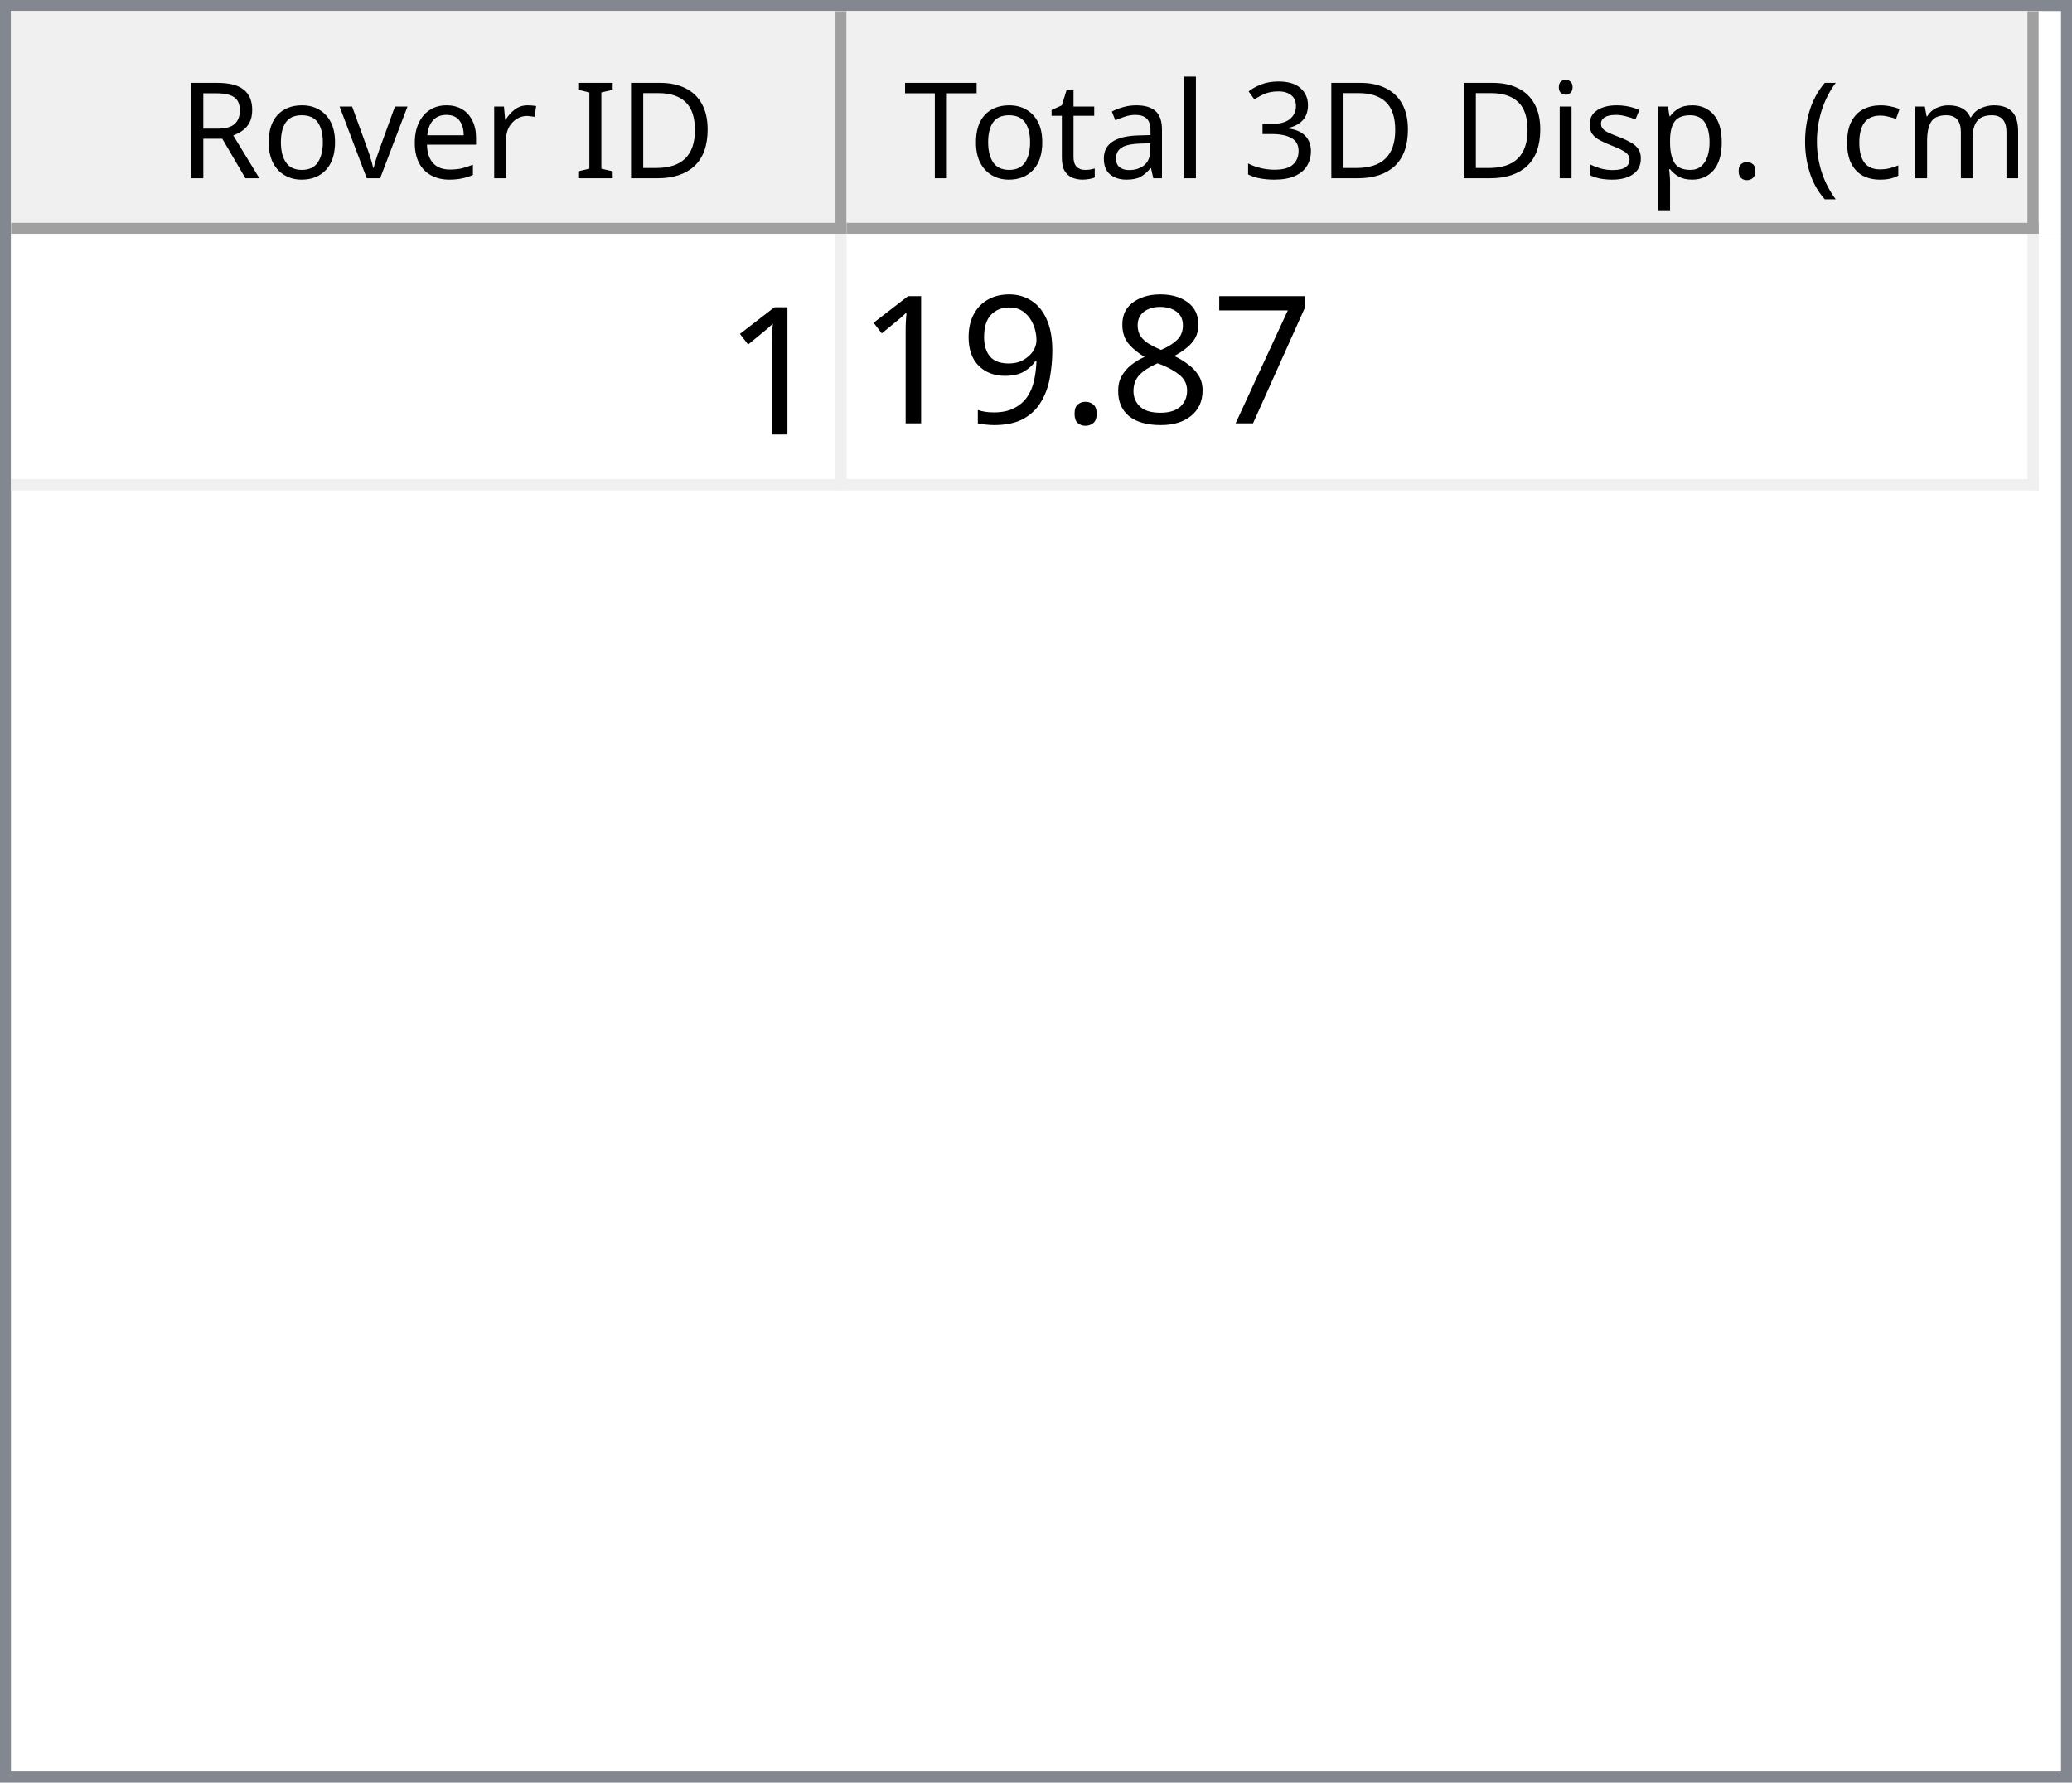
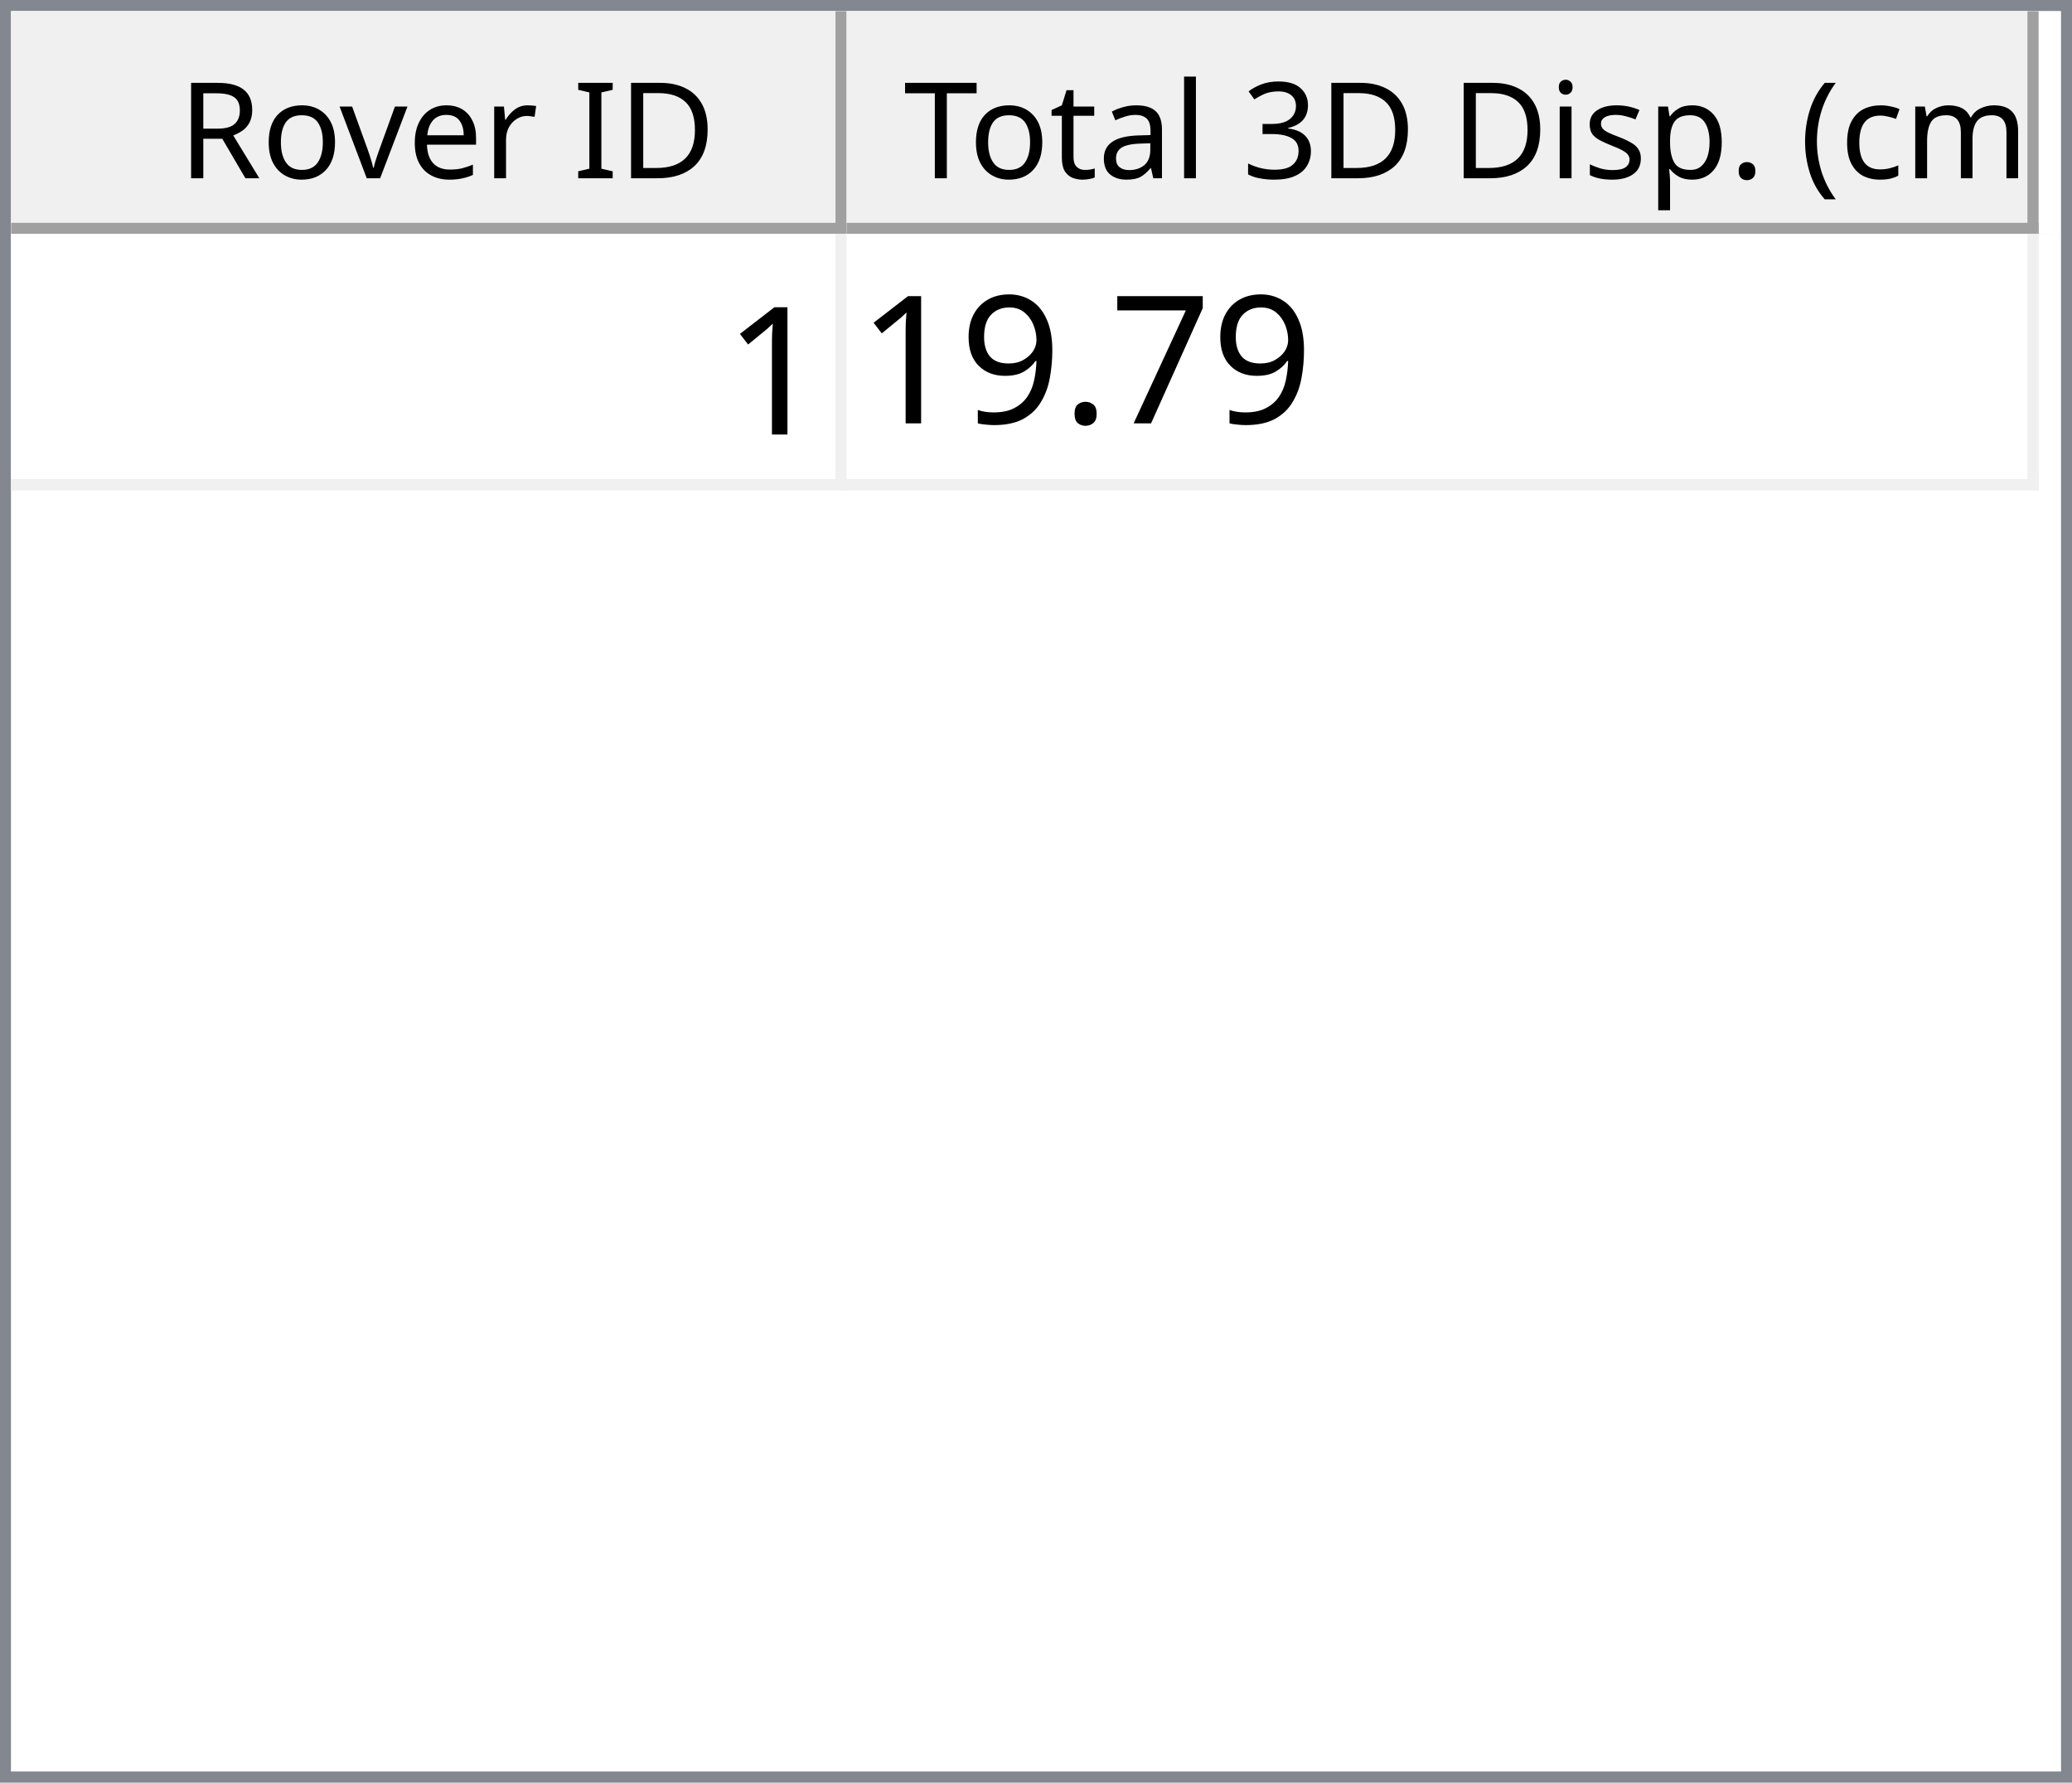
<svg xmlns="http://www.w3.org/2000/svg" style="fill-opacity:1; color-rendering:auto; color-interpolation:auto; text-rendering:auto; stroke:black; stroke-linecap:square; stroke-miterlimit:10; shape-rendering:auto; stroke-opacity:1; fill:black; stroke-dasharray:none; font-weight:normal; stroke-width:1; font-family:'Dialog'; font-style:normal; stroke-linejoin:miter; font-size:12px; stroke-dashoffset:0; image-rendering:auto;" width="186" height="160">
  <defs id="genericDefs" />
  <g>
    <defs id="defs1">
      <clipPath clipPathUnits="userSpaceOnUse" id="clipPath1">
        <path d="M0 0 L186 0 L186 160 L0 160 L0 0 Z" />
      </clipPath>
      <clipPath clipPathUnits="userSpaceOnUse" id="clipPath2">
        <path d="M0 0 L0 160 L186 160 L186 0 Z" />
      </clipPath>
      <clipPath clipPathUnits="userSpaceOnUse" id="clipPath3">
        <path d="M0 0 L0 20 L184 20 L184 0 Z" />
      </clipPath>
      <clipPath clipPathUnits="userSpaceOnUse" id="clipPath4">
        <path d="M0 0 L0 20 L75 20 L75 0 Z" />
      </clipPath>
      <clipPath clipPathUnits="userSpaceOnUse" id="clipPath5">
        <path d="M1 1 L1 19 L74 19 L74 1 Z" />
      </clipPath>
      <clipPath clipPathUnits="userSpaceOnUse" id="clipPath6">
        <path d="M0 0 L0 18 L73 18 L73 0 Z" />
      </clipPath>
      <clipPath clipPathUnits="userSpaceOnUse" id="clipPath7">
        <path d="M-0.5 -0.5 L-0.5 19.5 L74.5 19.5 L74.5 -0.5 Z" />
      </clipPath>
      <clipPath clipPathUnits="userSpaceOnUse" id="clipPath8">
        <path d="M0 0 L0 20 L107 20 L107 0 Z" />
      </clipPath>
      <clipPath clipPathUnits="userSpaceOnUse" id="clipPath9">
        <path d="M1 1 L1 19 L106 19 L106 1 Z" />
      </clipPath>
      <clipPath clipPathUnits="userSpaceOnUse" id="clipPath10">
        <path d="M0 0 L0 18 L105 18 L105 0 Z" />
      </clipPath>
      <clipPath clipPathUnits="userSpaceOnUse" id="clipPath11">
        <path d="M-0.5 -0.5 L-0.5 19.5 L106.5 19.5 L106.5 -0.5 Z" />
      </clipPath>
      <clipPath clipPathUnits="userSpaceOnUse" id="clipPath12">
        <path d="M0 0 L0 138 L184 138 L184 0 Z" />
      </clipPath>
      <clipPath clipPathUnits="userSpaceOnUse" id="clipPath13">
        <path d="M0 0 L0 23 L182 23 L182 0 Z" />
      </clipPath>
      <clipPath clipPathUnits="userSpaceOnUse" id="clipPath14">
        <path d="M-0.5 -0.5 L-0.5 22.5 L181.5 22.5 L181.5 -0.5 Z" />
      </clipPath>
      <clipPath clipPathUnits="userSpaceOnUse" id="clipPath15">
        <path d="M0 0 L0 22 L74 22 L74 0 Z" />
      </clipPath>
      <clipPath clipPathUnits="userSpaceOnUse" id="clipPath16">
        <path d="M0 0 L0 22 L106 22 L106 0 Z" />
      </clipPath>
      <font horiz-adv-x="64.551" id="font1">
        <font-face ascent="107.91" descent="25.098" units-per-em="100" style="font-style:normal; font-family:Segoe UI; font-weight:normal;" />
        <missing-glyph horiz-adv-x="64.551" d="M8.109 0 L8.109 68.266 L56.453 68.266 L56.453 0 L8.109 0 ZM15.328 7.234 L49.219 7.234 L49.219 61.031 L15.328 61.031 L15.328 7.234 Z" />
        <glyph unicode="D" horiz-adv-x="70.117" d="M9.188 0 L9.188 70.016 L28.516 70.016 Q65.531 70.016 65.531 35.891 Q65.531 19.672 55.25 9.836 Q44.969 0 27.734 0 L9.188 0 ZM17.391 62.594 L17.391 7.422 L27.828 7.422 Q41.609 7.422 49.273 14.797 Q56.938 22.172 56.938 35.688 Q56.938 62.594 28.328 62.594 L17.391 62.594 Z" />
        <glyph unicode="I" horiz-adv-x="26.611" d="M17.391 0 L9.188 0 L9.188 70.016 L17.391 70.016 L17.391 0 Z" />
        <glyph unicode=" " horiz-adv-x="27.393" d="" />
        <glyph unicode="r" horiz-adv-x="34.766" d="M34.188 41.891 Q32.078 43.5 28.125 43.5 Q23 43.5 19.555 38.672 Q16.109 33.844 16.109 25.484 L16.109 0 L8.109 0 L8.109 50 L16.109 50 L16.109 39.703 L16.312 39.703 Q18.016 44.969 21.531 47.922 Q25.047 50.875 29.391 50.875 Q32.516 50.875 34.188 50.203 L34.188 41.891 Z" />
        <glyph unicode="e" horiz-adv-x="52.295" d="M48.297 23 L12.984 23 Q13.188 14.656 17.484 10.109 Q21.781 5.562 29.297 5.562 Q37.75 5.562 44.828 11.141 L44.828 3.609 Q38.234 -1.172 27.391 -1.172 Q16.797 -1.172 10.742 5.641 Q4.688 12.453 4.688 24.812 Q4.688 36.469 11.305 43.82 Q17.922 51.172 27.734 51.172 Q37.547 51.172 42.922 44.828 Q48.297 38.484 48.297 27.203 L48.297 23 ZM40.094 29.781 Q40.047 36.719 36.75 40.578 Q33.453 44.438 27.594 44.438 Q21.922 44.438 17.969 40.383 Q14.016 36.328 13.094 29.781 L40.094 29.781 Z" />
        <glyph unicode="v" horiz-adv-x="47.9" d="M47.406 50 L27.484 0 L19.625 0 L0.688 50 L9.469 50 L22.172 13.672 Q23.578 9.672 23.922 6.688 L24.125 6.688 Q24.609 10.453 25.688 13.484 L38.969 50 L47.406 50 Z" />
        <glyph unicode="o" horiz-adv-x="58.594" d="M29 -1.172 Q17.922 -1.172 11.305 5.836 Q4.688 12.844 4.688 24.422 Q4.688 37.016 11.57 44.094 Q18.453 51.172 30.172 51.172 Q41.359 51.172 47.633 44.289 Q53.906 37.406 53.906 25.203 Q53.906 13.234 47.141 6.031 Q40.375 -1.172 29 -1.172 ZM29.594 44.438 Q21.875 44.438 17.383 39.188 Q12.891 33.938 12.891 24.703 Q12.891 15.828 17.43 10.695 Q21.969 5.562 29.594 5.562 Q37.359 5.562 41.531 10.594 Q45.703 15.625 45.703 24.906 Q45.703 34.281 41.531 39.359 Q37.359 44.438 29.594 44.438 Z" />
        <glyph unicode="R" horiz-adv-x="59.814" d="M59.375 0 L49.609 0 L37.891 19.625 Q36.281 22.359 34.766 24.289 Q33.25 26.219 31.664 27.438 Q30.078 28.656 28.25 29.219 Q26.422 29.781 24.125 29.781 L17.391 29.781 L17.391 0 L9.188 0 L9.188 70.016 L30.078 70.016 Q34.672 70.016 38.555 68.867 Q42.438 67.719 45.289 65.375 Q48.141 63.031 49.758 59.547 Q51.375 56.062 51.375 51.375 Q51.375 47.703 50.273 44.656 Q49.172 41.609 47.148 39.211 Q45.125 36.812 42.266 35.133 Q39.406 33.453 35.844 32.516 L35.844 32.328 Q37.594 31.547 38.891 30.547 Q40.188 29.547 41.359 28.18 Q42.531 26.812 43.68 25.078 Q44.828 23.344 46.234 21.047 L59.375 0 ZM17.391 62.594 L17.391 37.203 L28.516 37.203 Q31.594 37.203 34.203 38.133 Q36.812 39.062 38.719 40.797 Q40.625 42.531 41.703 45.047 Q42.781 47.562 42.781 50.688 Q42.781 56.297 39.141 59.445 Q35.5 62.594 28.609 62.594 L17.391 62.594 Z" />
        <glyph unicode=")" horiz-adv-x="30.176" d="M8.297 -15.922 L1.172 -15.922 Q16.406 2.344 16.406 26.812 Q16.406 51.469 1.078 70.016 L8.297 70.016 Q23.531 52.156 23.531 26.703 Q23.531 1.375 8.297 -15.922 Z" />
        <glyph unicode="m" horiz-adv-x="86.133" d="M79.109 0 L71.094 0 L71.094 28.719 Q71.094 37.016 68.531 40.727 Q65.969 44.438 59.906 44.438 Q54.781 44.438 51.195 39.75 Q47.609 35.062 47.609 28.516 L47.609 0 L39.594 0 L39.594 29.688 Q39.594 44.438 28.219 44.438 Q22.953 44.438 19.531 40.016 Q16.109 35.594 16.109 28.516 L16.109 0 L8.109 0 L8.109 50 L16.109 50 L16.109 42.094 L16.312 42.094 Q21.625 51.172 31.844 51.172 Q36.969 51.172 40.773 48.312 Q44.578 45.453 46 40.828 Q51.562 51.172 62.594 51.172 Q79.109 51.172 79.109 30.812 L79.109 0 Z" />
        <glyph unicode="c" horiz-adv-x="46.191" d="M42.188 2.297 Q36.422 -1.172 28.516 -1.172 Q17.828 -1.172 11.258 5.789 Q4.688 12.75 4.688 23.828 Q4.688 36.188 11.766 43.68 Q18.844 51.172 30.672 51.172 Q37.25 51.172 42.281 48.734 L42.281 40.531 Q36.719 44.438 30.375 44.438 Q22.703 44.438 17.797 38.945 Q12.891 33.453 12.891 24.516 Q12.891 15.719 17.508 10.641 Q22.125 5.562 29.891 5.562 Q36.422 5.562 42.188 9.906 L42.188 2.297 Z" />
        <glyph unicode="(" horiz-adv-x="30.176" d="M29.109 -15.922 L21.969 -15.922 Q6.844 1.375 6.844 26.703 Q6.844 52.156 21.969 70.016 L29.203 70.016 Q13.875 51.469 13.875 26.812 Q13.875 2.344 29.109 -15.922 Z" />
        <glyph unicode="." horiz-adv-x="21.68" d="M10.891 -1.078 Q8.641 -1.078 7.055 0.539 Q5.469 2.156 5.469 4.391 Q5.469 6.641 7.055 8.273 Q8.641 9.906 10.891 9.906 Q13.188 9.906 14.797 8.273 Q16.406 6.641 16.406 4.391 Q16.406 2.156 14.797 0.539 Q13.188 -1.078 10.891 -1.078 Z" />
        <glyph unicode="p" horiz-adv-x="58.789" d="M16.312 7.234 L16.109 7.234 L16.109 -23 L8.109 -23 L8.109 50 L16.109 50 L16.109 41.219 L16.312 41.219 Q22.219 51.172 33.594 51.172 Q43.266 51.172 48.688 44.461 Q54.109 37.75 54.109 26.469 Q54.109 13.922 48 6.375 Q41.891 -1.172 31.297 -1.172 Q21.578 -1.172 16.312 7.234 ZM16.109 27.391 L16.109 20.406 Q16.109 14.203 20.141 9.883 Q24.172 5.562 30.375 5.562 Q37.641 5.562 41.773 11.133 Q45.906 16.703 45.906 26.609 Q45.906 34.969 42.047 39.703 Q38.188 44.438 31.594 44.438 Q24.609 44.438 20.359 39.578 Q16.109 34.719 16.109 27.391 Z" />
        <glyph unicode="s" horiz-adv-x="42.432" d="M5.078 1.812 L5.078 10.406 Q11.625 5.562 19.484 5.562 Q30.031 5.562 30.031 12.594 Q30.031 14.594 29.125 15.992 Q28.219 17.391 26.68 18.461 Q25.141 19.531 23.07 20.383 Q21 21.234 18.609 22.172 Q15.281 23.484 12.766 24.828 Q10.25 26.172 8.57 27.859 Q6.891 29.547 6.031 31.695 Q5.172 33.844 5.172 36.719 Q5.172 40.234 6.789 42.945 Q8.406 45.656 11.086 47.484 Q13.766 49.312 17.211 50.242 Q20.656 51.172 24.312 51.172 Q30.812 51.172 35.938 48.922 L35.938 40.828 Q30.422 44.438 23.25 44.438 Q21 44.438 19.195 43.922 Q17.391 43.406 16.094 42.477 Q14.797 41.547 14.086 40.258 Q13.375 38.969 13.375 37.406 Q13.375 35.453 14.086 34.133 Q14.797 32.812 16.164 31.789 Q17.531 30.766 19.484 29.938 Q21.438 29.109 23.922 28.125 Q27.25 26.859 29.883 25.516 Q32.516 24.172 34.375 22.484 Q36.234 20.797 37.234 18.602 Q38.234 16.406 38.234 13.375 Q38.234 9.672 36.602 6.938 Q34.969 4.203 32.234 2.398 Q29.5 0.594 25.93 -0.289 Q22.359 -1.172 18.453 -1.172 Q10.75 -1.172 5.078 1.812 Z" />
        <glyph unicode="i" horiz-adv-x="24.219" d="M12.203 62.703 Q10.062 62.703 8.547 64.164 Q7.031 65.625 7.031 67.875 Q7.031 70.125 8.547 71.609 Q10.062 73.094 12.203 73.094 Q14.406 73.094 15.945 71.609 Q17.484 70.125 17.484 67.875 Q17.484 65.719 15.945 64.211 Q14.406 62.703 12.203 62.703 ZM16.109 0 L8.109 0 L8.109 50 L16.109 50 L16.109 0 Z" />
        <glyph unicode="3" horiz-adv-x="53.906" d="M46.531 19.828 Q46.531 15.094 44.75 11.211 Q42.969 7.328 39.719 4.57 Q36.469 1.812 31.93 0.297 Q27.391 -1.219 21.922 -1.219 Q11.922 -1.219 6 2.594 L6 11.188 Q13.094 5.609 22.219 5.609 Q25.875 5.609 28.828 6.539 Q31.781 7.469 33.906 9.227 Q36.031 10.984 37.18 13.477 Q38.328 15.969 38.328 19.094 Q38.328 32.812 18.797 32.812 L12.984 32.812 L12.984 39.594 L18.5 39.594 Q35.797 39.594 35.797 52.484 Q35.797 64.406 22.609 64.406 Q15.188 64.406 8.688 59.422 L8.688 67.188 Q15.375 71.188 24.609 71.188 Q29 71.188 32.57 69.969 Q36.141 68.75 38.68 66.555 Q41.219 64.359 42.609 61.281 Q44 58.203 44 54.5 Q44 40.672 30.031 36.719 L30.031 36.531 Q33.594 36.141 36.625 34.797 Q39.656 33.453 41.852 31.305 Q44.047 29.156 45.289 26.25 Q46.531 23.344 46.531 19.828 Z" />
        <glyph unicode="l" horiz-adv-x="24.219" d="M16.109 0 L8.109 0 L8.109 74.031 L16.109 74.031 L16.109 0 Z" />
        <glyph unicode="a" horiz-adv-x="50.879" d="M43.891 0 L35.891 0 L35.891 7.812 L35.688 7.812 Q30.469 -1.172 20.312 -1.172 Q12.844 -1.172 8.617 2.781 Q4.391 6.734 4.391 13.281 Q4.391 27.297 20.906 29.594 L35.891 31.688 Q35.891 44.438 25.594 44.438 Q16.547 44.438 9.281 38.281 L9.281 46.484 Q16.656 51.172 26.266 51.172 Q43.891 51.172 43.891 32.516 L43.891 0 ZM35.891 25.297 L23.828 23.641 Q18.266 22.859 15.43 20.875 Q12.594 18.891 12.594 13.875 Q12.594 10.203 15.211 7.883 Q17.828 5.562 22.172 5.562 Q28.125 5.562 32.008 9.742 Q35.891 13.922 35.891 20.312 L35.891 25.297 Z" />
        <glyph unicode="t" horiz-adv-x="33.887" d="M31.297 0.484 Q28.469 -1.078 23.828 -1.078 Q10.688 -1.078 10.688 13.578 L10.688 43.172 L2.094 43.172 L2.094 50 L10.688 50 L10.688 62.203 L18.703 64.797 L18.703 50 L31.297 50 L31.297 43.172 L18.703 43.172 L18.703 14.984 Q18.703 9.969 20.414 7.82 Q22.125 5.672 26.078 5.672 Q29.109 5.672 31.297 7.328 L31.297 0.484 Z" />
        <glyph unicode="T" horiz-adv-x="52.393" d="M50.594 62.594 L30.375 62.594 L30.375 0 L22.172 0 L22.172 62.594 L2 62.594 L2 70.016 L50.594 70.016 L50.594 62.594 Z" />
      </font>
      <font horiz-adv-x="75.0" id="font2">
        <font-face ascent="100.537" descent="21.973" units-per-em="100" style="font-style:normal; font-family:sans-serif; font-weight:normal;" />
        <missing-glyph horiz-adv-x="75.0" d="M12.5 0 L12.5 62.5 L62.5 62.5 L62.5 0 L12.5 0 ZM14.062 1.562 L60.938 1.562 L60.938 60.938 L14.062 60.938 L14.062 1.562 Z" />
        <glyph unicode="1" horiz-adv-x="55.615" d="M37.25 0 L28.469 0 L28.469 56 Q25.297 52.984 20.141 49.953 Q14.984 46.922 10.891 45.406 L10.891 53.906 Q18.266 57.375 23.781 62.305 Q29.297 67.234 31.594 71.875 L37.25 71.875 L37.25 0 Z" />
        <glyph unicode="7" horiz-adv-x="55.615" d="M4.734 62.203 L4.734 70.656 L51.078 70.656 L51.078 63.812 Q44.234 56.547 37.523 44.484 Q30.812 32.422 27.156 19.672 Q24.516 10.688 23.781 0 L14.75 0 Q14.891 8.453 18.062 20.414 Q21.234 32.375 27.172 43.484 Q33.109 54.594 39.797 62.203 L4.734 62.203 Z" />
-         <glyph unicode="8" horiz-adv-x="55.615" d="M17.672 38.812 Q12.203 40.828 9.57 44.539 Q6.938 48.25 6.938 53.422 Q6.938 61.234 12.555 66.555 Q18.172 71.875 27.484 71.875 Q36.859 71.875 42.578 66.43 Q48.297 60.984 48.297 53.172 Q48.297 48.188 45.68 44.508 Q43.062 40.828 37.75 38.812 Q44.344 36.672 47.781 31.883 Q51.219 27.094 51.219 20.453 Q51.219 11.281 44.727 5.031 Q38.234 -1.219 27.641 -1.219 Q17.047 -1.219 10.547 5.055 Q4.047 11.328 4.047 20.703 Q4.047 27.688 7.594 32.398 Q11.141 37.109 17.672 38.812 ZM15.922 53.719 Q15.922 48.641 19.195 45.414 Q22.469 42.188 27.688 42.188 Q32.766 42.188 36.016 45.383 Q39.266 48.578 39.266 53.219 Q39.266 58.062 35.914 61.359 Q32.562 64.656 27.594 64.656 Q22.562 64.656 19.242 61.43 Q15.922 58.203 15.922 53.719 ZM13.094 20.656 Q13.094 16.891 14.875 13.375 Q16.656 9.859 20.172 7.93 Q23.688 6 27.734 6 Q34.031 6 38.133 10.055 Q42.234 14.109 42.234 20.359 Q42.234 26.703 38.016 30.859 Q33.797 35.016 27.438 35.016 Q21.234 35.016 17.164 30.914 Q13.094 26.812 13.094 20.656 Z" />
        <glyph unicode="." horiz-adv-x="27.783" d="M9.078 0 L9.078 10.016 L19.094 10.016 L19.094 0 L9.078 0 Z" />
        <glyph unicode="9" horiz-adv-x="55.615" d="M5.469 16.547 L13.922 17.328 Q14.984 11.375 18.016 8.688 Q21.047 6 25.781 6 Q29.828 6 32.883 7.859 Q35.938 9.719 37.891 12.82 Q39.844 15.922 41.164 21.195 Q42.484 26.469 42.484 31.938 Q42.484 32.516 42.438 33.688 Q39.797 29.5 35.234 26.883 Q30.672 24.266 25.344 24.266 Q16.453 24.266 10.305 30.711 Q4.156 37.156 4.156 47.703 Q4.156 58.594 10.578 65.234 Q17 71.875 26.656 71.875 Q33.641 71.875 39.43 68.117 Q45.219 64.359 48.219 57.398 Q51.219 50.438 51.219 37.25 Q51.219 23.531 48.242 15.406 Q45.266 7.281 39.383 3.031 Q33.5 -1.219 25.594 -1.219 Q17.188 -1.219 11.867 3.445 Q6.547 8.109 5.469 16.547 ZM41.453 48.141 Q41.453 55.719 37.43 60.156 Q33.406 64.594 27.734 64.594 Q21.875 64.594 17.531 59.812 Q13.188 55.031 13.188 47.406 Q13.188 40.578 17.312 36.305 Q21.438 32.031 27.484 32.031 Q33.594 32.031 37.523 36.305 Q41.453 40.578 41.453 48.141 Z" />
      </font>
    </defs>
    <g style="fill:white; stroke:white;">
      <rect x="0" y="0" width="186" style="clip-path:url(#clipPath1); stroke:none;" height="160" />
    </g>
    <g style="fill:white; text-rendering:optimizeSpeed; color-rendering:optimizeSpeed; image-rendering:optimizeSpeed; shape-rendering:crispEdges; stroke:white; color-interpolation:sRGB;">
      <rect x="0" width="186" height="160" y="0" style="stroke:none;" />
      <path style="stroke:none;" d="M0 160 L186 160 L186 0 L0 0 Z" />
    </g>
    <g style="fill:rgb(240,240,240); font-family:'Segoe UI'; stroke:rgb(240,240,240);">
      <rect x="0" y="0" width="186" style="clip-path:url(#clipPath2); stroke:none;" height="160" />
    </g>
    <g style="fill:rgb(130,135,144); font-family:'Segoe UI'; stroke:rgb(130,135,144);">
      <path d="M0 0 L186 0 L186 160 L0 160 L0 0 ZM1 1 L185 1 L185 159 L1 159 L1 1 Z" style="fill-rule:evenodd; clip-path:url(#clipPath2); stroke:none;" />
    </g>
    <g style="fill:white; font-family:'Segoe UI'; stroke:white;" transform="translate(1,1)">
      <rect x="0" y="0" width="184" style="clip-path:url(#clipPath3); stroke:none;" height="20" />
    </g>
    <g style="fill:rgb(240,240,240); font-family:'Segoe UI'; stroke:rgb(240,240,240);" transform="translate(1,1)">
      <rect x="0" y="0" width="75" style="clip-path:url(#clipPath4); stroke:none;" height="20" />
    </g>
    <g style="font-family:'Segoe UI';" transform="translate(2,2)">
      <text x="14" xml:space="preserve" y="14" style="clip-path:url(#clipPath6); stroke:none;">Rover ID</text>
    </g>
    <g style="fill:rgb(160,160,160); font-family:'Segoe UI'; stroke:rgb(160,160,160); stroke-linejoin:bevel;" transform="translate(1.5,1.5)">
      <line x1="74" x2="74" y1="0" style="fill:none; clip-path:url(#clipPath7);" y2="19" />
    </g>
    <g style="fill:rgb(160,160,160); font-family:'Segoe UI'; stroke:rgb(160,160,160); stroke-linejoin:bevel;" transform="matrix(1,0,0,1,1,1) translate(0.5,0.5)">
      <line x1="0" x2="74" y1="19" style="fill:none; clip-path:url(#clipPath7);" y2="19" />
    </g>
    <g style="fill:rgb(240,240,240); font-family:'Segoe UI'; stroke:rgb(240,240,240);" transform="translate(76,1)">
      <rect x="0" y="0" width="107" style="clip-path:url(#clipPath8); stroke:none;" height="20" />
    </g>
    <g style="font-family:'Segoe UI';" transform="translate(77,2)">
      <text x="1" xml:space="preserve" y="14" style="clip-path:url(#clipPath10); stroke:none;"> Total 3D Disp. (cm)</text>
    </g>
    <g style="fill:rgb(160,160,160); font-family:'Segoe UI'; stroke:rgb(160,160,160); stroke-linejoin:bevel;" transform="translate(76.5,1.5)">
      <line x1="106" x2="106" y1="0" style="fill:none; clip-path:url(#clipPath11);" y2="19" />
    </g>
    <g style="fill:rgb(160,160,160); font-family:'Segoe UI'; stroke:rgb(160,160,160); stroke-linejoin:bevel;" transform="matrix(1,0,0,1,76,1) translate(0.5,0.5)">
      <line x1="0" x2="106" y1="19" style="fill:none; clip-path:url(#clipPath11);" y2="19" />
    </g>
    <g style="fill:white; font-family:'Segoe UI'; stroke:white;" transform="translate(1,21)">
      <rect x="0" y="0" width="184" style="clip-path:url(#clipPath12); stroke:none;" height="138" />
    </g>
    <g style="fill:rgb(240,240,240); font-size:16px; font-family:sans-serif; stroke:rgb(240,240,240);" transform="translate(1,21)">
      <rect x="0" y="0" width="182" style="clip-path:url(#clipPath13); stroke:none;" height="23" />
      <line transform="translate(0.5,0.5)" x1="0" x2="181" y1="22" style="clip-path:url(#clipPath14); fill:none; stroke-linejoin:bevel;" y2="22" />
    </g>
    <g transform="matrix(1,0,0,1,1,21) translate(0.5,0.5)" style="fill:rgb(240,240,240); font-size:16px; font-family:sans-serif; stroke:rgb(240,240,240); stroke-linejoin:bevel;">
      <line x1="74" x2="74" y1="0" style="fill:none; clip-path:url(#clipPath14);" y2="22" />
    </g>
    <g transform="matrix(1,0,0,1,1,21) translate(0.5,0.5)" style="fill:rgb(240,240,240); font-size:16px; font-family:sans-serif; stroke:rgb(240,240,240); stroke-linejoin:bevel;">
      <line x1="181" x2="181" y1="0" style="fill:none; clip-path:url(#clipPath14);" y2="22" />
    </g>
    <g style="fill:white; font-size:16px; font-family:sans-serif; stroke:white;" transform="matrix(1,0,0,1,1,21)">
      <rect x="0" y="0" width="74" style="clip-path:url(#clipPath15); stroke:none;" height="22" />
      <text x="64" y="18" style="fill:black; clip-path:url(#clipPath15); stroke:none;" xml:space="preserve">1</text>
    </g>
    <g style="fill:white; font-size:16px; font-family:sans-serif; stroke:white;" transform="matrix(1,0,0,1,1,21) translate(75,0)">
      <rect x="0" y="0" width="106" style="clip-path:url(#clipPath16); stroke:none;" height="22" />
-       <text x="1" y="17" style="fill:black; clip-path:url(#clipPath16); stroke:none;" xml:space="preserve">19.87</text>
+       <text x="1" y="17" style="fill:black; clip-path:url(#clipPath16); stroke:none;" xml:space="preserve">19.79</text>
    </g>
  </g>
</svg>
